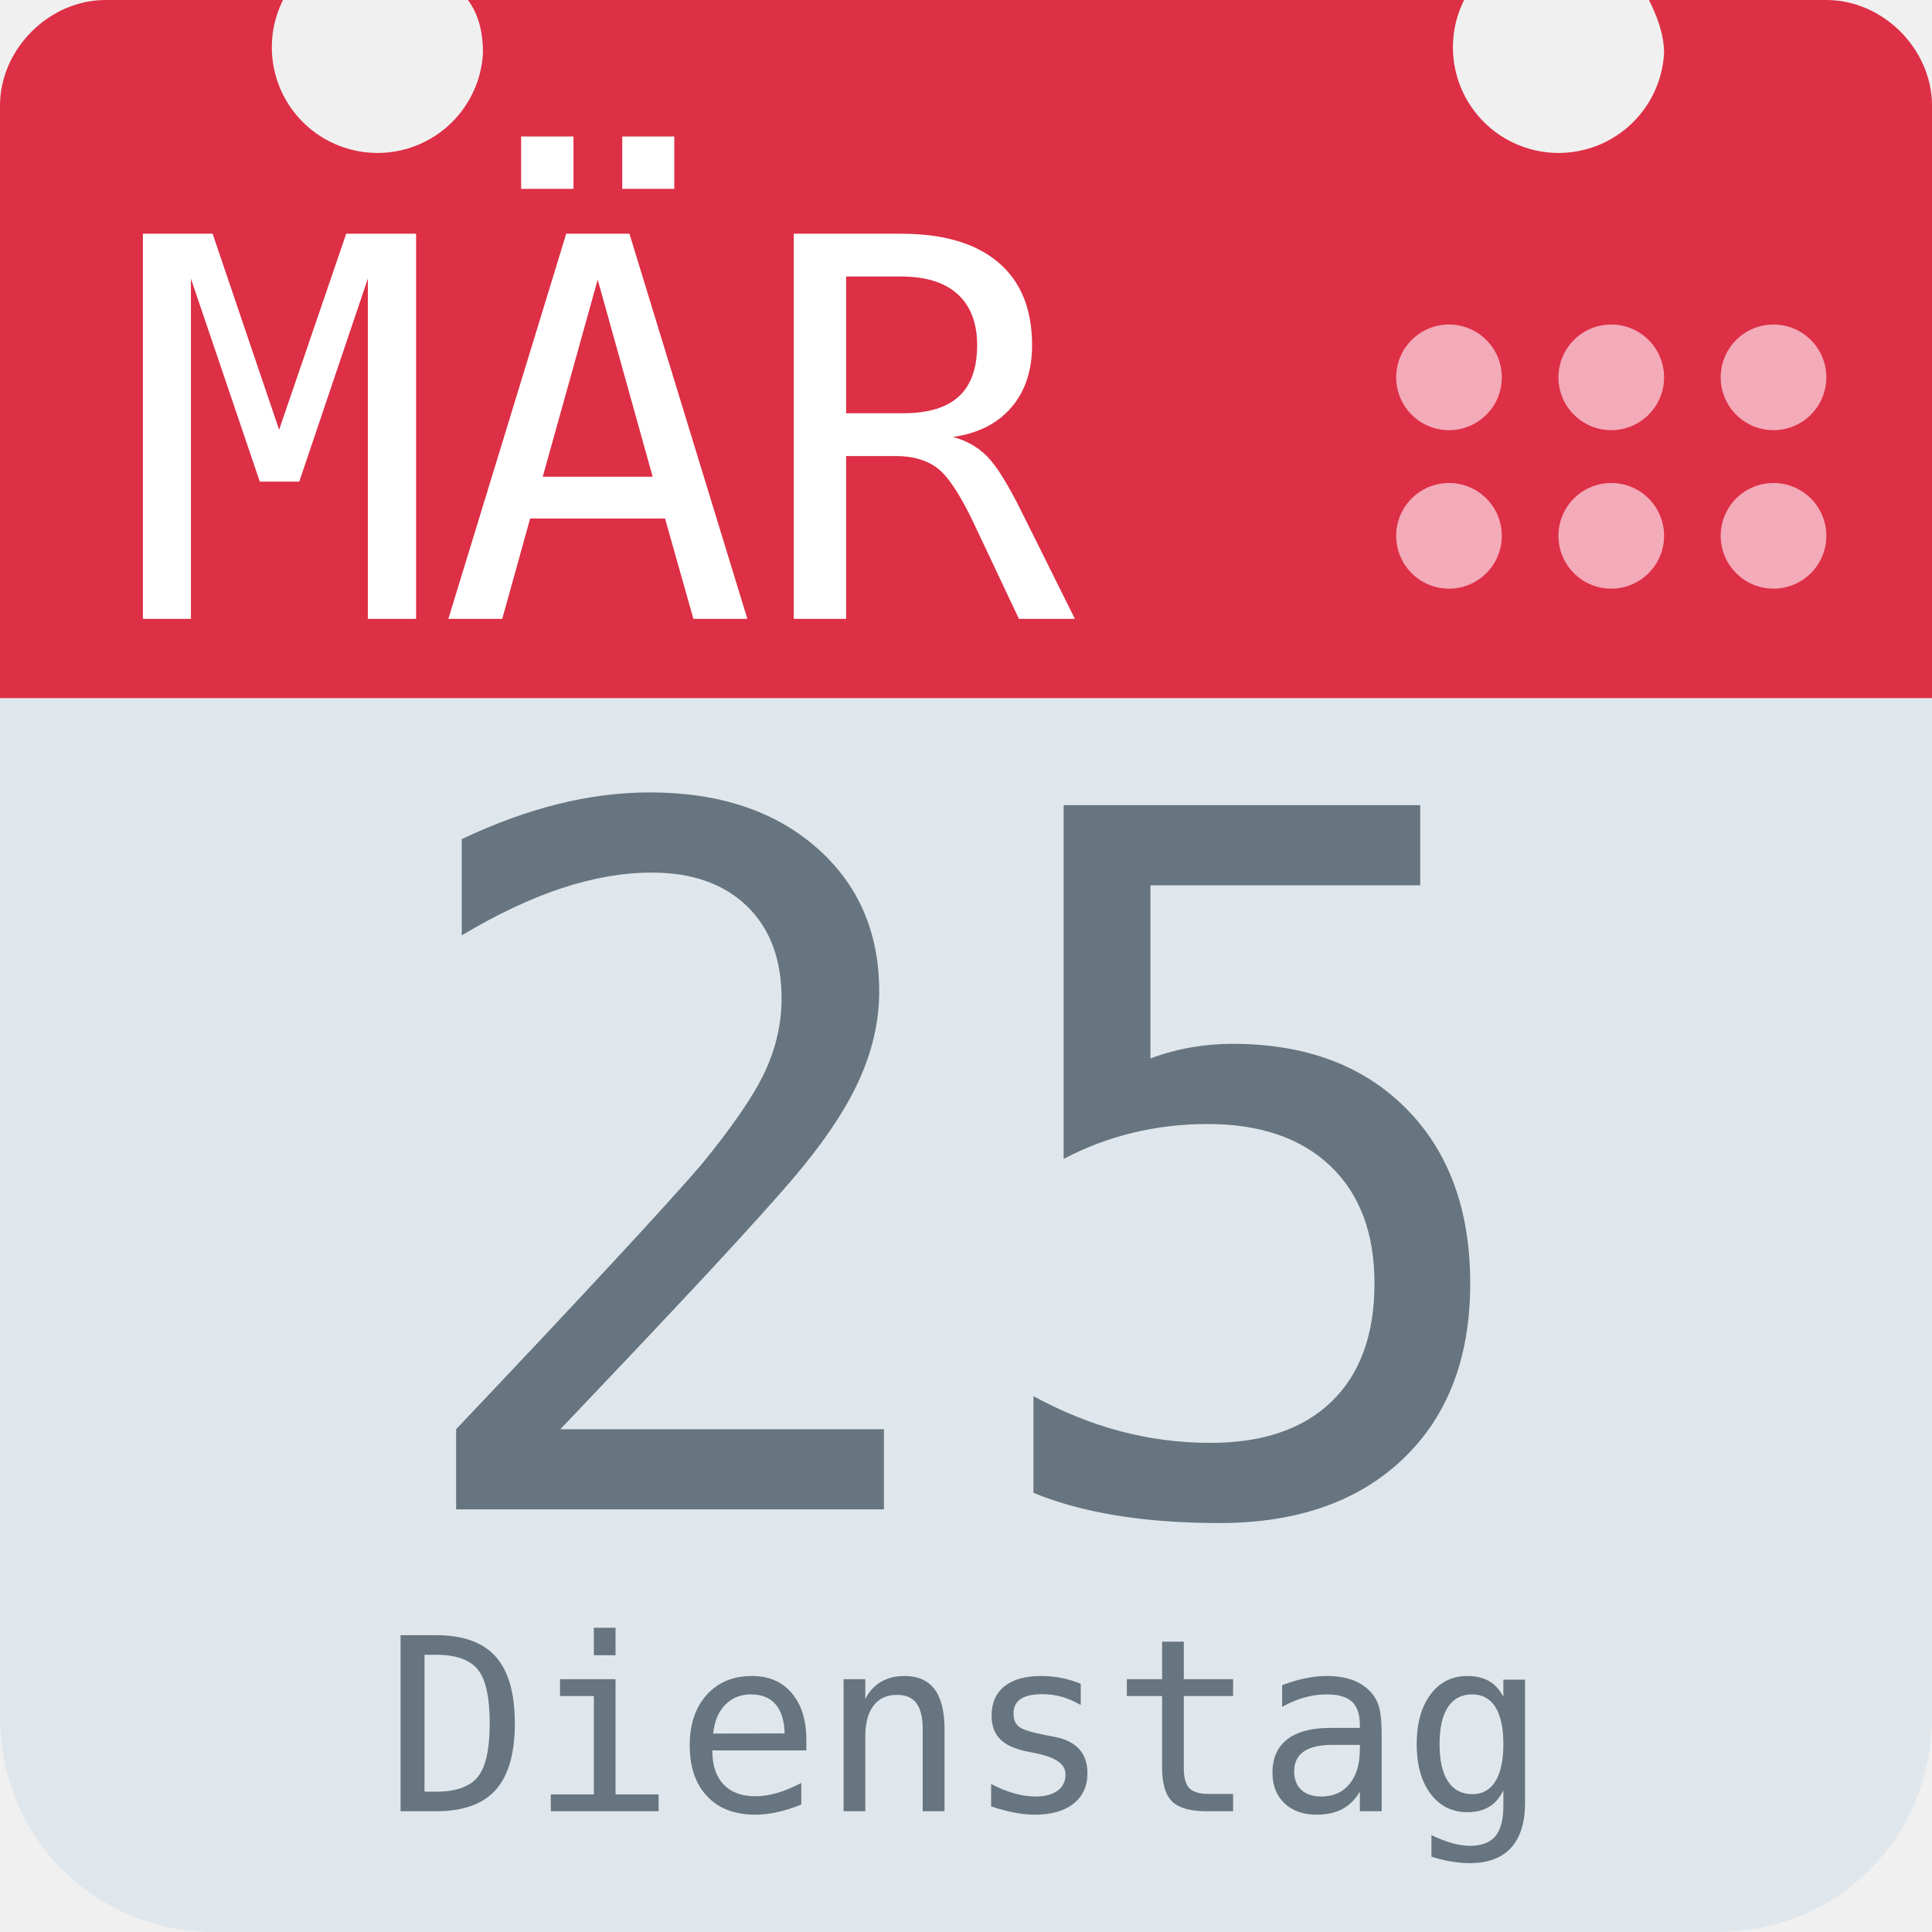
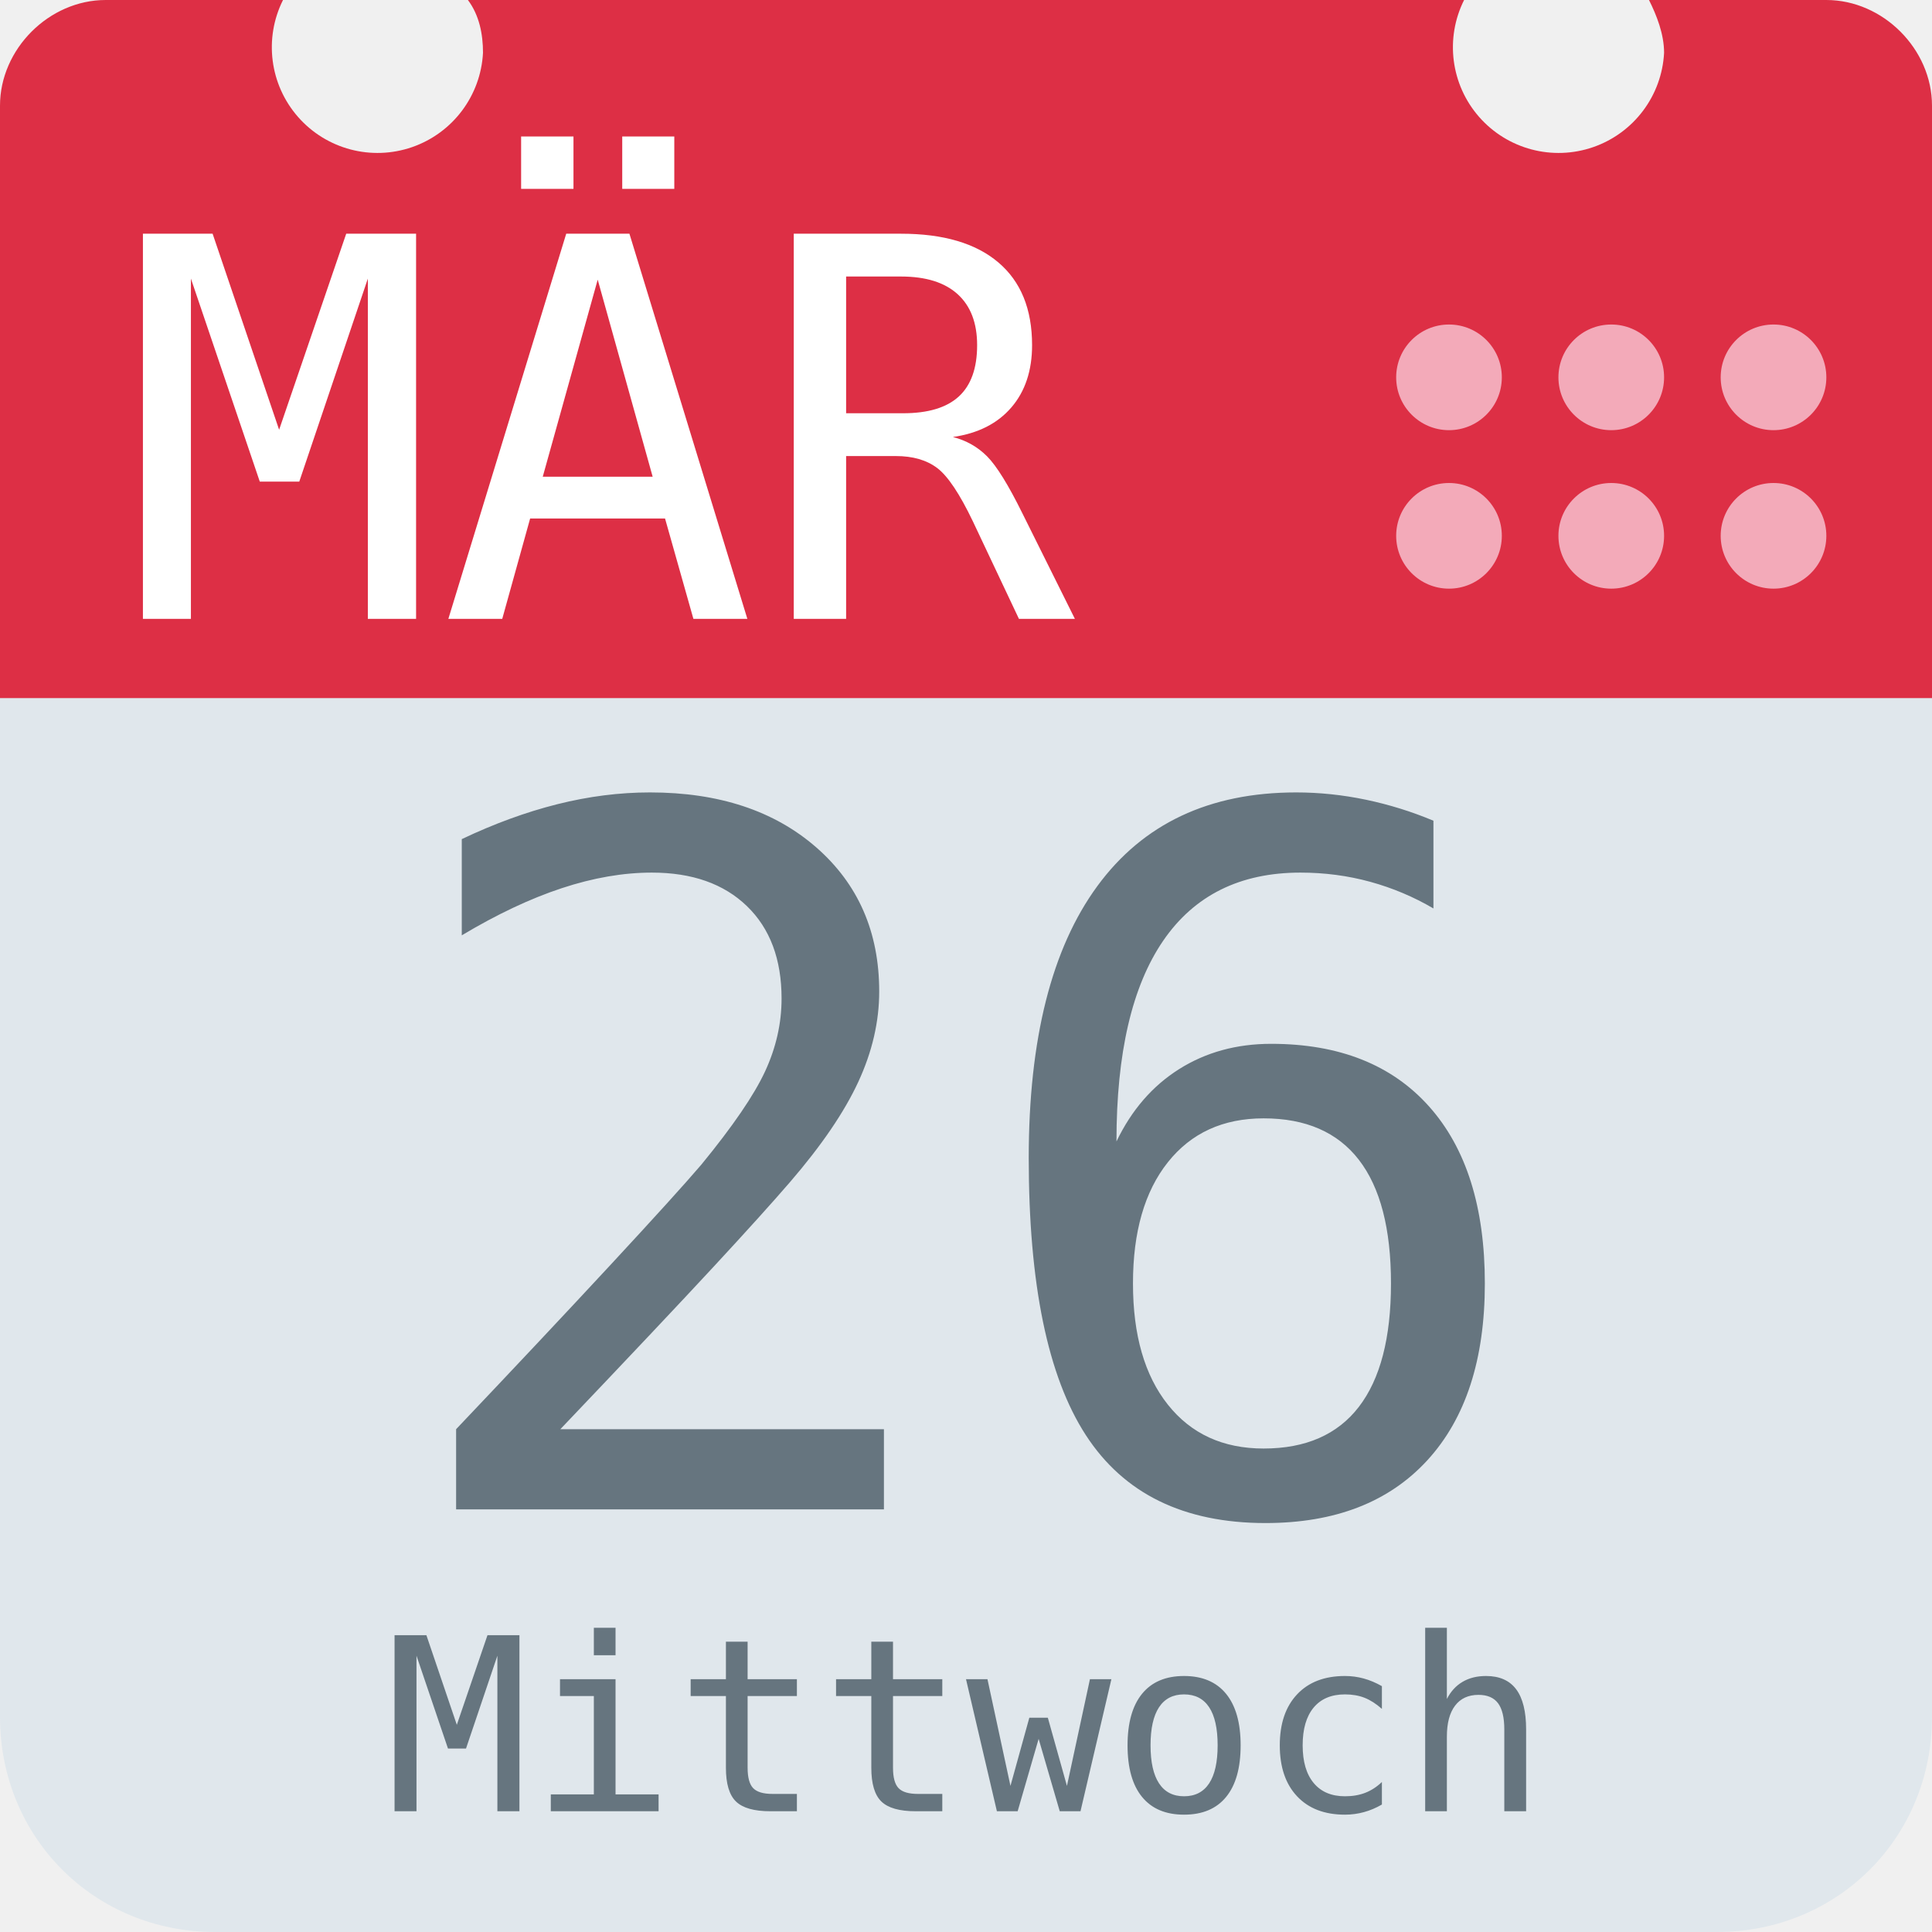
<svg xmlns="http://www.w3.org/2000/svg" aria-label="Calendar" role="img" viewBox="0 0 512 512">
  <path d="M512 455c0 32-25 57-57 57H57c-32 0-57-25-57-57V128c0-31 25-57 57-57h398c32 0 57 26 57 57z" fill="#e0e7ec" />
  <path d="M484 0h-47c2 4 4 9 4 14a28 28 0 1 1-53-14H124c3 4 4 9 4 14A28 28 0 1 1 75 0H28C13 0 0 13 0 28v157h512V28c0-15-13-28-28-28z" fill="#dd2f45" />
  <g fill="#f3aab9">
    <circle cx="470" cy="142" r="14" />
    <circle cx="470" cy="100" r="14" />
    <circle cx="427" cy="142" r="14" />
    <circle cx="427" cy="100" r="14" />
    <circle cx="384" cy="142" r="14" />
    <circle cx="384" cy="100" r="14" />
  </g>
  <text id="month" x="32" y="164" fill="#fff" font-family="monospace" font-size="140px" style="text-anchor: left">MÄR</text>
-   <text id="day" x="256" y="400" fill="#66757f" font-family="monospace" font-size="256px" style="text-anchor: middle">25</text>
-   <text id="weekday" x="256" y="480" fill="#66757f" font-family="monospace" font-size="64px" style="text-anchor: middle">Dienstag</text>
+   <text id="day" x="256" y="400" fill="#66757f" font-family="monospace" font-size="256px" style="text-anchor: middle">26</text>
+   <text id="weekday" x="256" y="480" fill="#66757f" font-family="monospace" font-size="64px" style="text-anchor: middle">Mittwoch</text>
</svg>
